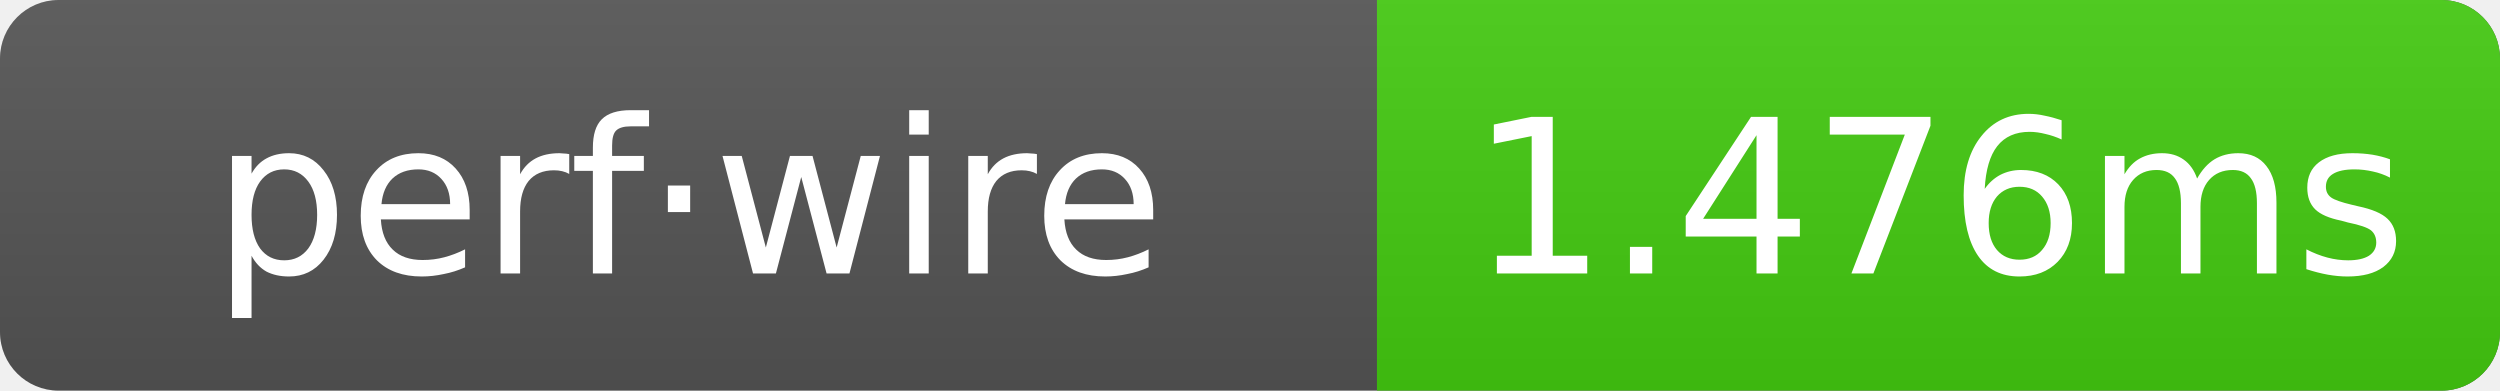
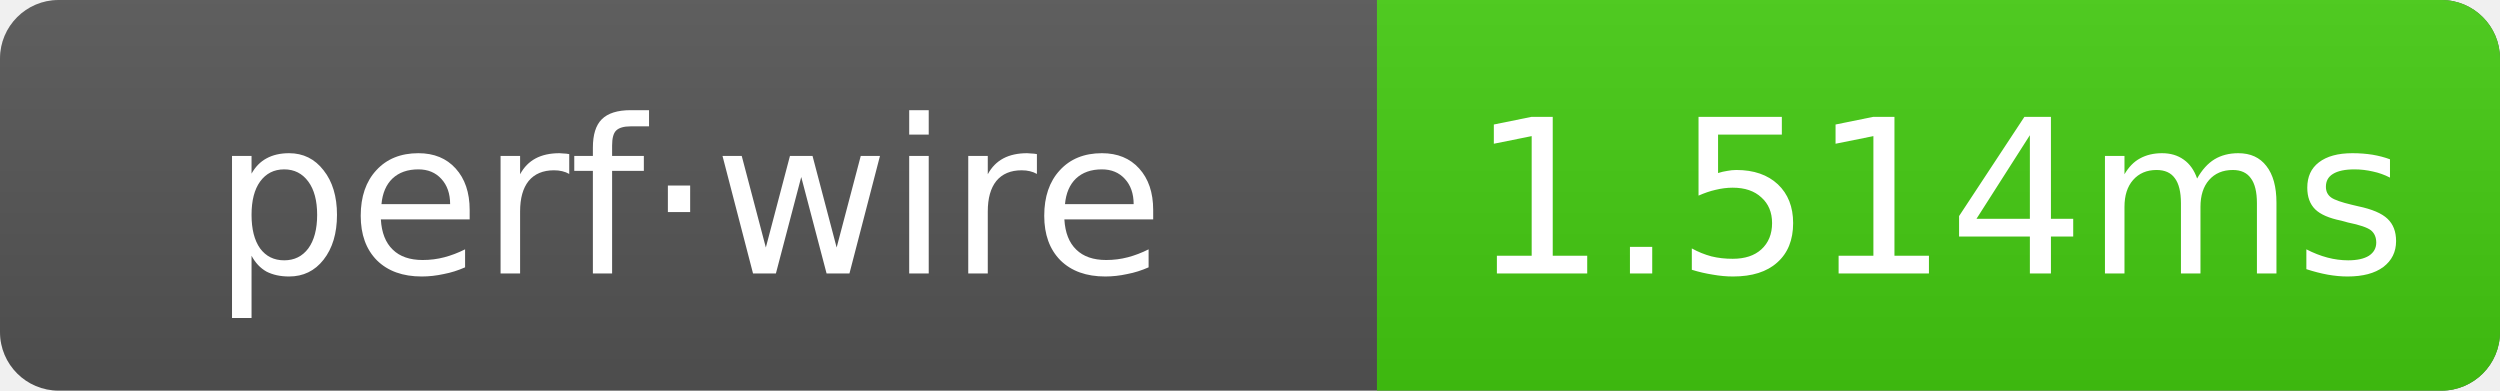
- <svg xmlns="http://www.w3.org/2000/svg" width="128" height="20" role="img" aria-label="perf·wire: 1.476ms">
+ <svg xmlns="http://www.w3.org/2000/svg" width="128" height="20" role="img" aria-label="perf·wire: 1.514ms">
  <linearGradient id="g" x2="0" y2="100%">
    <stop offset="0" stop-color="#bbb" stop-opacity=".1" />
    <stop offset="1" stop-opacity=".1" />
  </linearGradient>
  <clipPath id="r">
    <rect width="128" height="20" rx="3" fill="#fff" />
  </clipPath>
  <g clip-path="url(#r)">
    <rect width="128" height="20" fill="#555" />
    <rect x="70.5" width="57.5" height="20" fill="#4c1" />
    <rect width="128" height="20" fill="url(#g)" />
  </g>
  <g text-anchor="middle" font-family="Verdana,Geneva,DejaVu Sans,sans-serif" font-size="11" fill="#fff">
    <text x="35.25" y="14">perf·wire</text>
-     <text x="99.25" y="14">1.476ms</text>
+     <text x="99.25" y="14">1.514ms</text>
  </g>
</svg>
